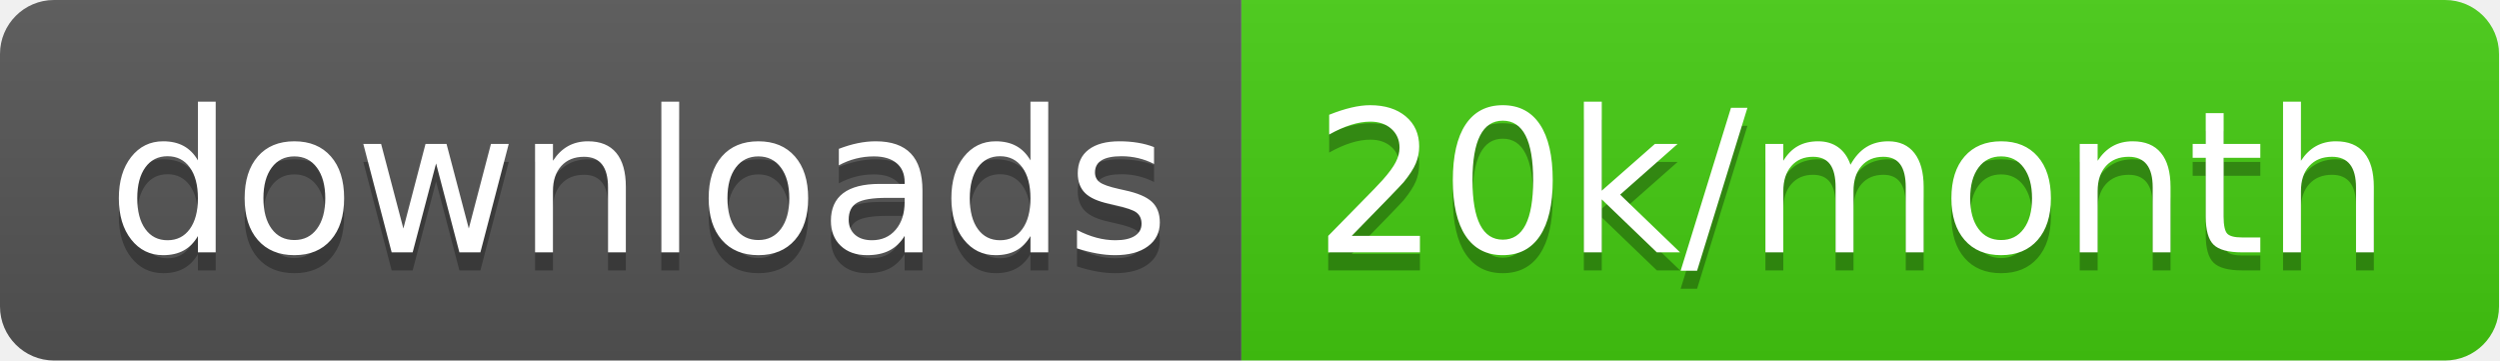
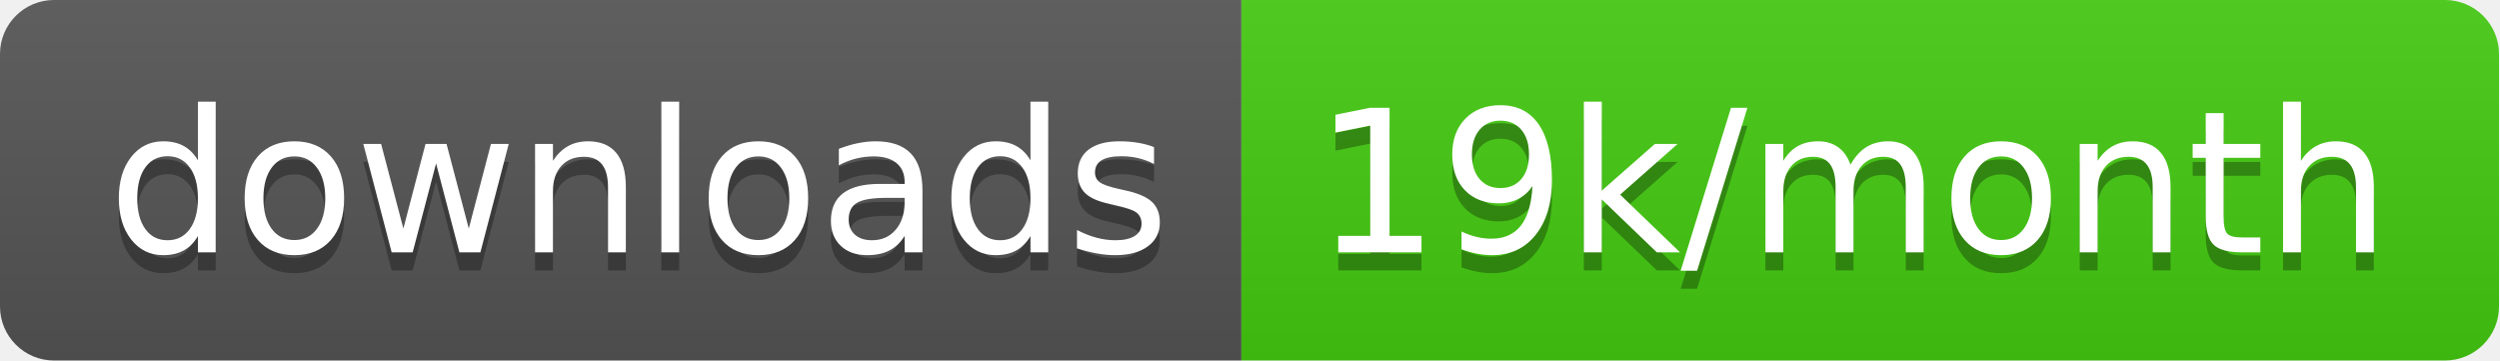
<svg xmlns="http://www.w3.org/2000/svg" width="138.7" height="20">
  <linearGradient id="smooth" x2="0" y2="100%">
    <stop offset="0" stop-color="#bbb" stop-opacity=".1" />
    <stop offset="1" stop-opacity=".1" />
  </linearGradient>
  <clipPath id="round">
    <rect width="138.7" height="20" rx="3" fill="#fff" />
  </clipPath>
  <g clip-path="url(#round)">
    <rect width="68.9" height="20" fill="#555" />
    <rect x="68.9" width="69.8" height="20" fill="#4c1" />
    <rect width="138.7" height="20" fill="url(#smooth)" />
  </g>
  <g fill="#fff" text-anchor="middle" font-family="DejaVu Sans,Verdana,Geneva,sans-serif" font-size="110">
    <text x="354.5" y="150" fill="#010101" fill-opacity=".3" transform="scale(0.1)" textLength="589.0" lengthAdjust="spacing">downloads</text>
    <text x="354.5" y="140" transform="scale(0.1)" textLength="589.0" lengthAdjust="spacing">downloads</text>
-     <text x="1028.0" y="150" fill="#010101" fill-opacity=".3" transform="scale(0.1)" textLength="598.0" lengthAdjust="spacing">20k/month</text>
-     <text x="1028.0" y="140" transform="scale(0.1)" textLength="598.0" lengthAdjust="spacing">20k/month</text>
+     <text x="1028.0" y="150" fill="#010101" fill-opacity=".3" transform="scale(0.1)" textLength="598.0" lengthAdjust="spacing">19k/month</text>
+     <text x="1028.0" y="140" transform="scale(0.1)" textLength="598.0" lengthAdjust="spacing">19k/month</text>
  </g>
</svg>
